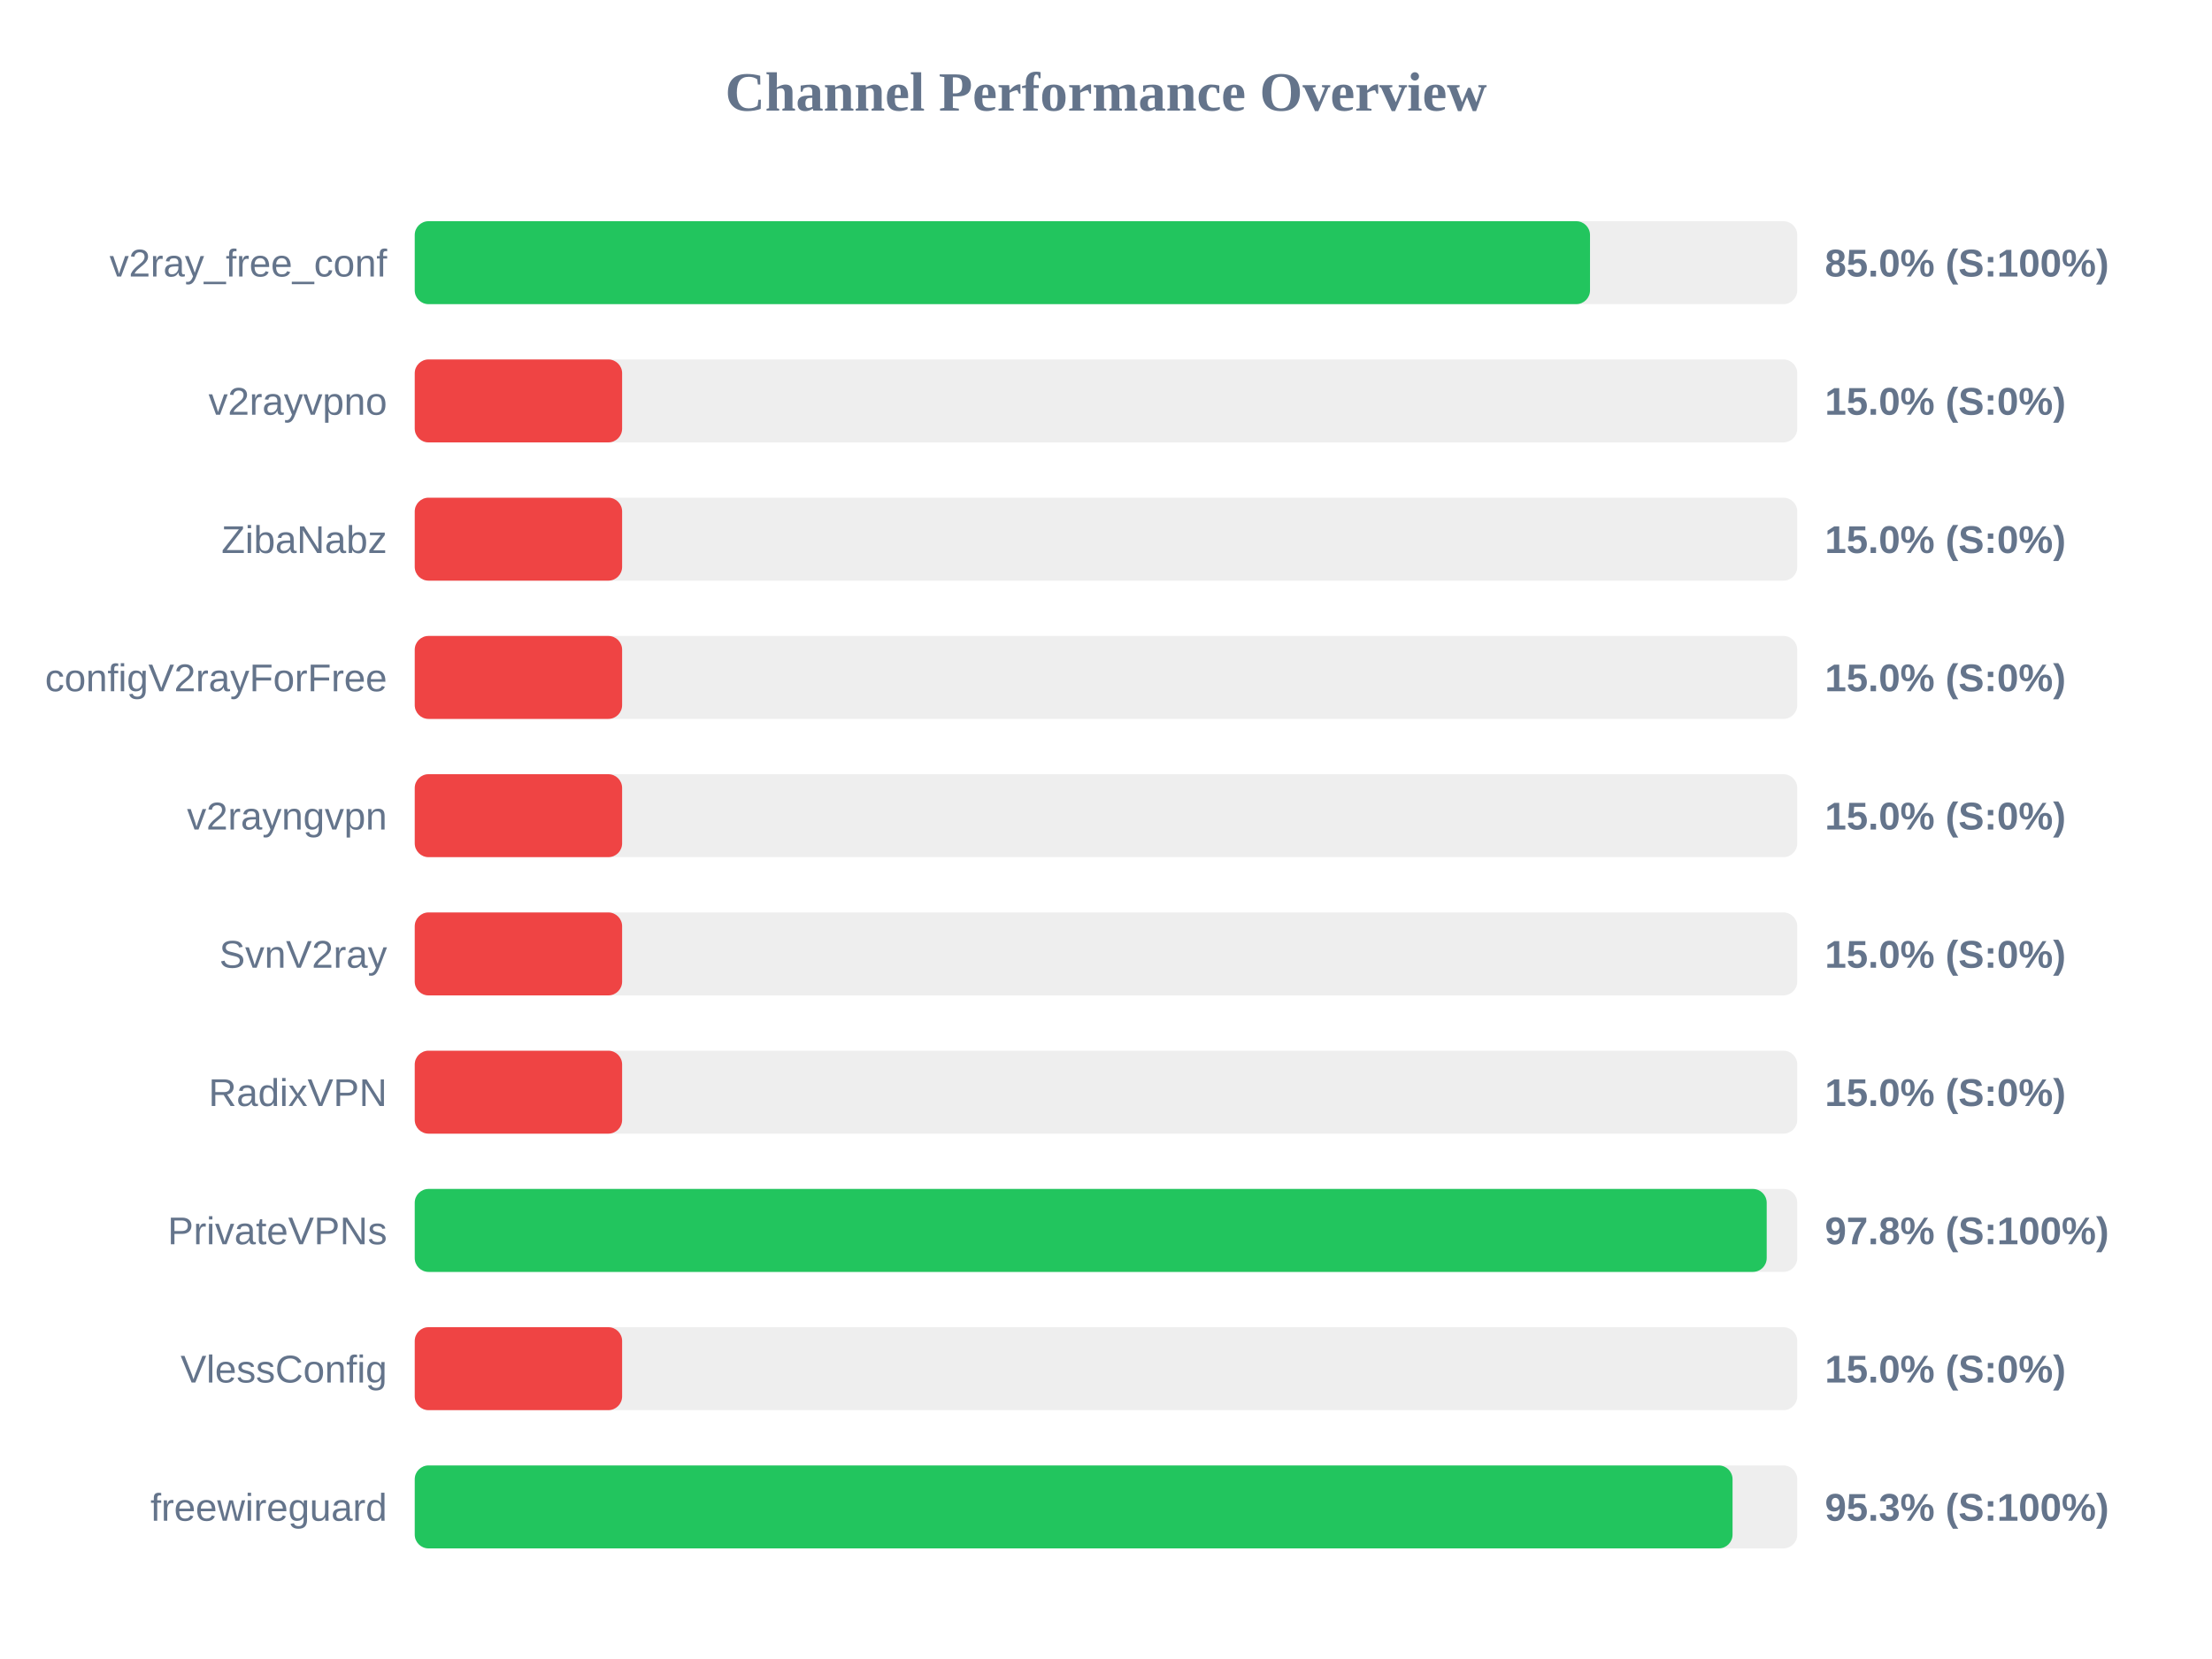
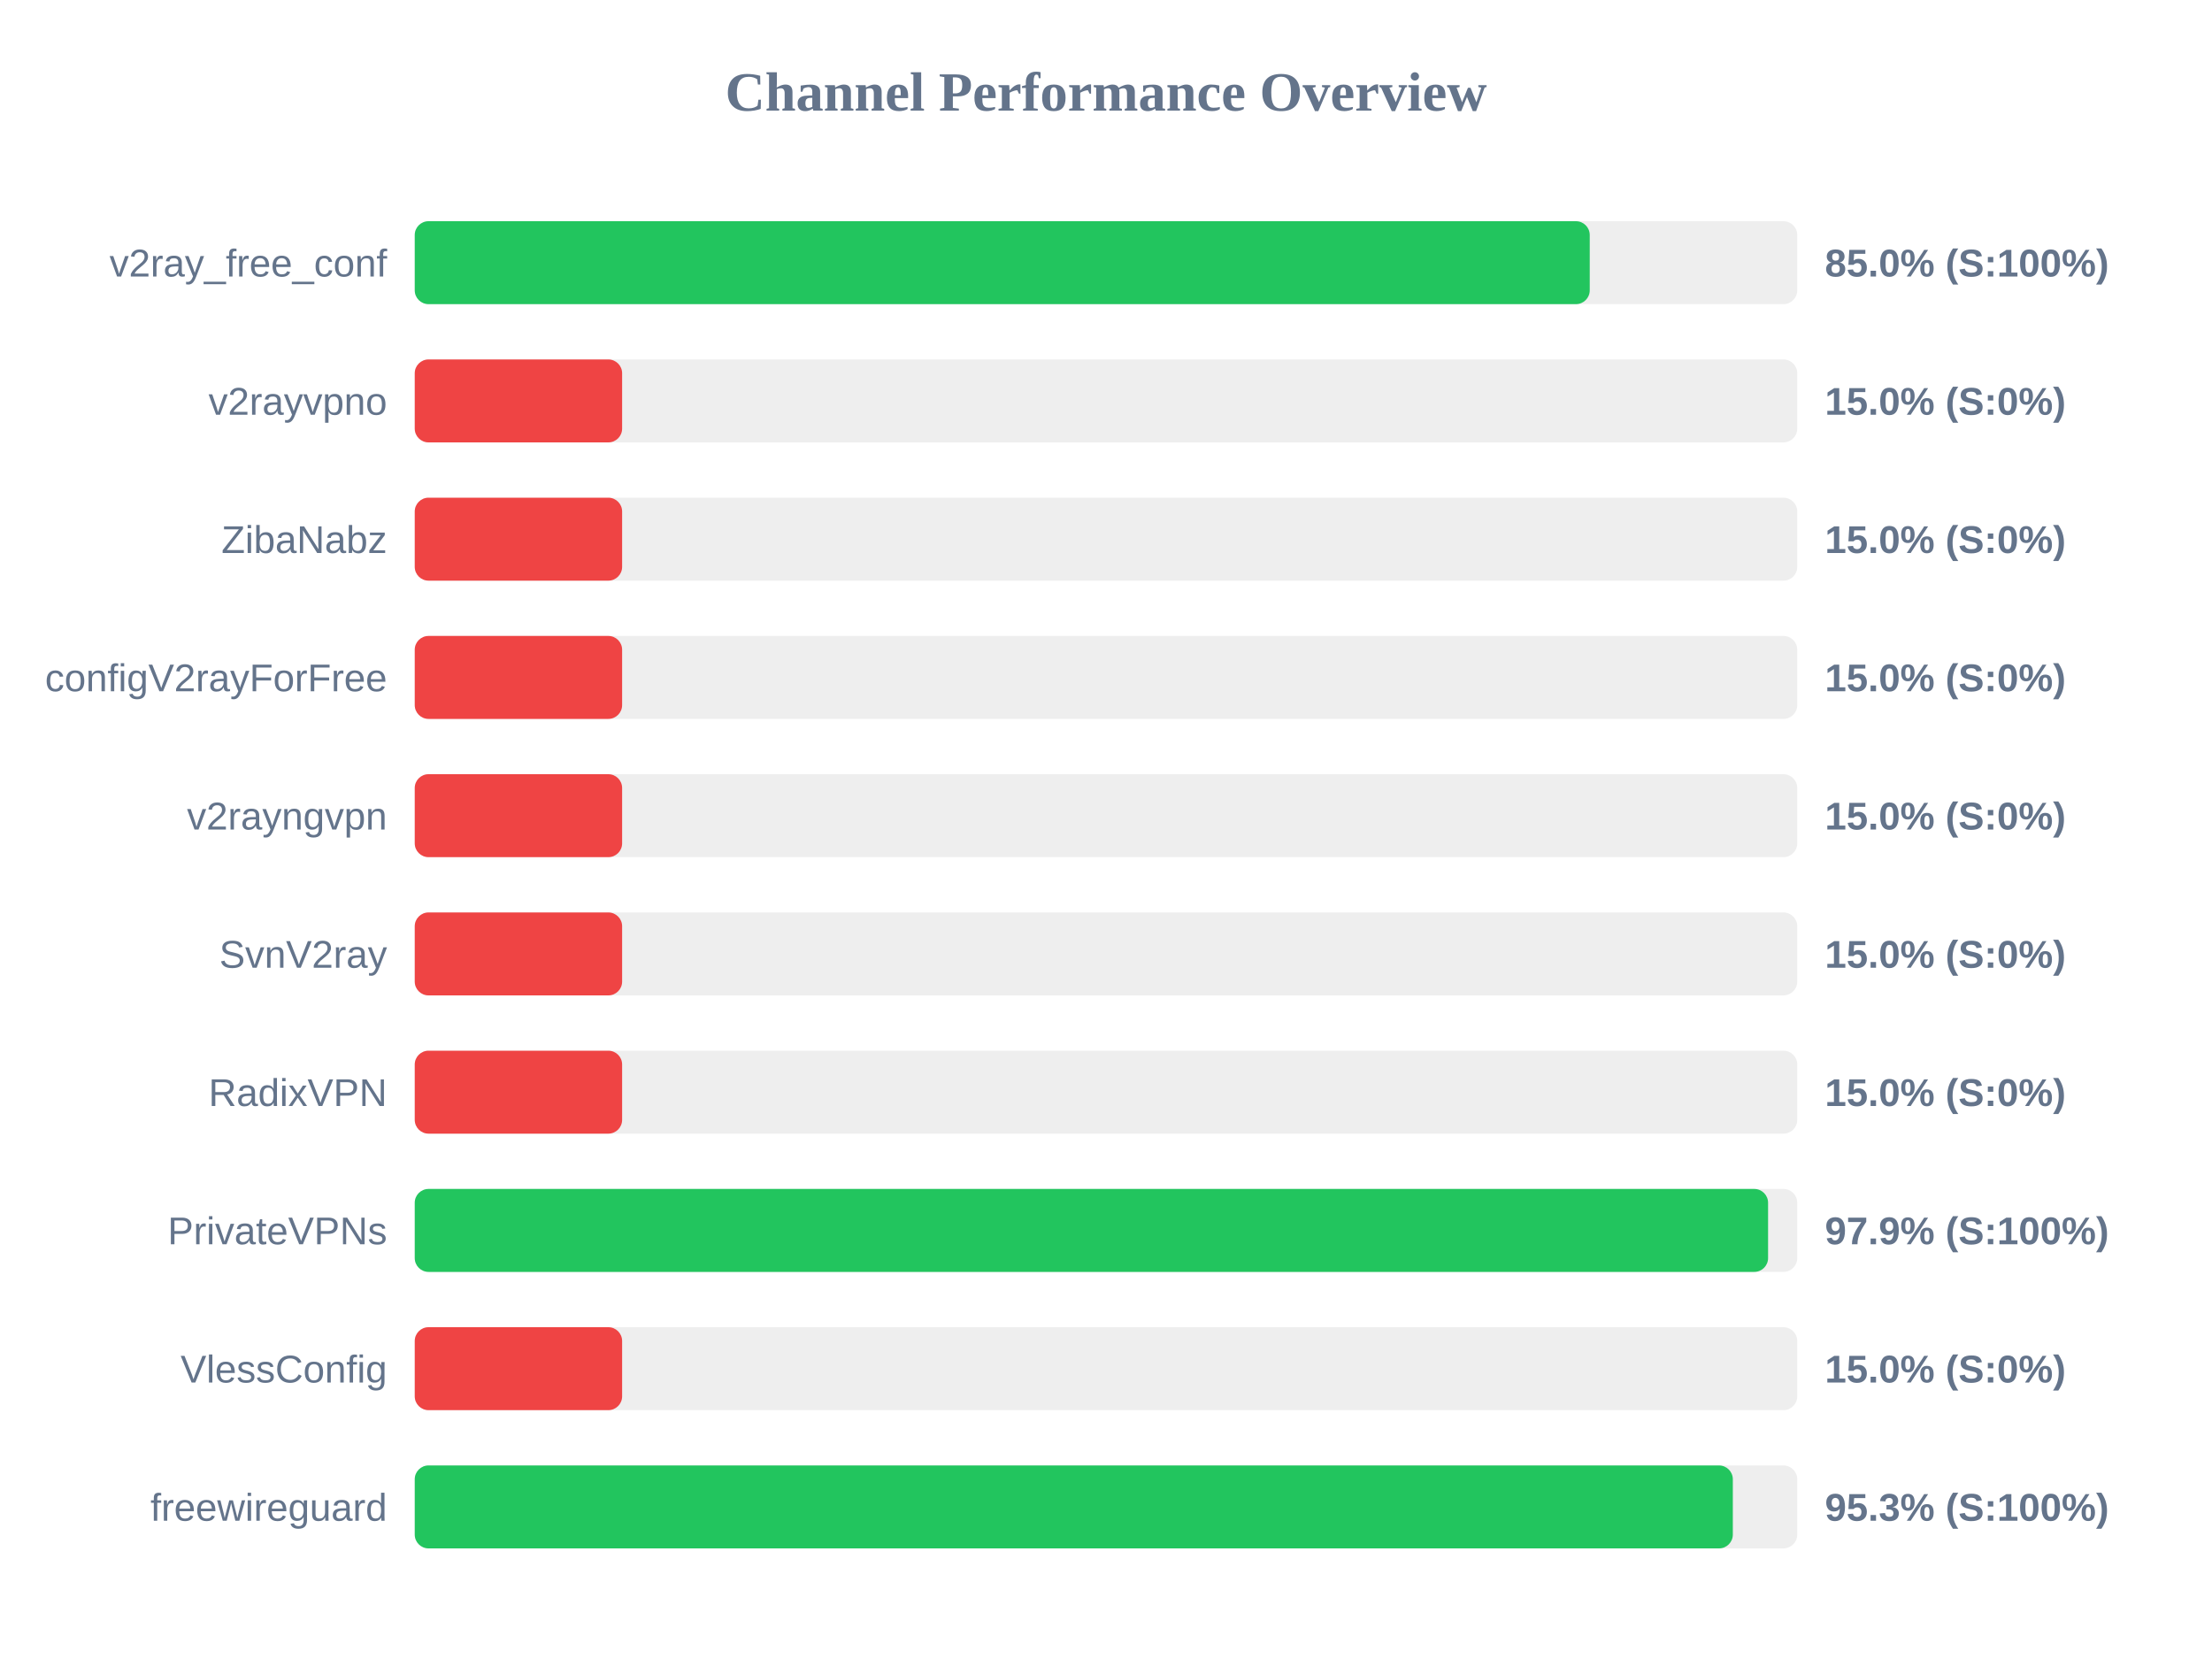
<svg xmlns="http://www.w3.org/2000/svg" width="800" height="600" version="1.1">
  <style>
        .row { font: 14px Arial; fill: #64748b; }
        .score { font: bold 14px Arial; fill: #64748b; }
    </style>
  <text x="400" y="40" text-anchor="middle" font-size="20px" font-weight="bold" fill="#64748b">Channel Performance Overview</text>
  <rect x="150" y="80" width="500" height="30" fill="#eee" rx="5" />
-   <rect x="150" y="80" width="425.05" height="30" fill="#22c55e" rx="5" />
+   <rect x="150" y="80" width="424.95" height="30" fill="#22c55e" rx="5" />
  <text x="140" y="100" text-anchor="end" class="row">v2ray_free_conf</text>
  <text x="660" y="100" text-anchor="start" class="score">85.0% (S:100%)</text>
  <rect x="150" y="130" width="500" height="30" fill="#eee" rx="5" />
  <rect x="150" y="130" width="75.0" height="30" fill="#ef4444" rx="5" />
  <text x="140" y="150" text-anchor="end" class="row">v2rayvpno</text>
  <text x="660" y="150" text-anchor="start" class="score">15.0% (S:0%)</text>
  <rect x="150" y="180" width="500" height="30" fill="#eee" rx="5" />
  <rect x="150" y="180" width="75.0" height="30" fill="#ef4444" rx="5" />
  <text x="140" y="200" text-anchor="end" class="row">ZibaNabz</text>
  <text x="660" y="200" text-anchor="start" class="score">15.0% (S:0%)</text>
  <rect x="150" y="230" width="500" height="30" fill="#eee" rx="5" />
  <rect x="150" y="230" width="75.0" height="30" fill="#ef4444" rx="5" />
  <text x="140" y="250" text-anchor="end" class="row">configV2rayForFree</text>
  <text x="660" y="250" text-anchor="start" class="score">15.0% (S:0%)</text>
  <rect x="150" y="280" width="500" height="30" fill="#eee" rx="5" />
  <rect x="150" y="280" width="75.0" height="30" fill="#ef4444" rx="5" />
  <text x="140" y="300" text-anchor="end" class="row">v2rayngvpn</text>
  <text x="660" y="300" text-anchor="start" class="score">15.0% (S:0%)</text>
  <rect x="150" y="330" width="500" height="30" fill="#eee" rx="5" />
  <rect x="150" y="330" width="75.0" height="30" fill="#ef4444" rx="5" />
  <text x="140" y="350" text-anchor="end" class="row">SvnV2ray</text>
  <text x="660" y="350" text-anchor="start" class="score">15.0% (S:0%)</text>
  <rect x="150" y="380" width="500" height="30" fill="#eee" rx="5" />
  <rect x="150" y="380" width="75.0" height="30" fill="#ef4444" rx="5" />
  <text x="140" y="400" text-anchor="end" class="row">RadixVPN</text>
  <text x="660" y="400" text-anchor="start" class="score">15.0% (S:0%)</text>
  <rect x="150" y="430" width="500" height="30" fill="#eee" rx="5" />
-   <rect x="150" y="430" width="488.95" height="30" fill="#22c55e" rx="5" />
+   <rect x="150" y="430" width="489.45" height="30" fill="#22c55e" rx="5" />
  <text x="140" y="450" text-anchor="end" class="row">PrivateVPNs</text>
-   <text x="660" y="450" text-anchor="start" class="score">97.8% (S:100%)</text>
+   <text x="660" y="450" text-anchor="start" class="score">97.9% (S:100%)</text>
  <rect x="150" y="480" width="500" height="30" fill="#eee" rx="5" />
  <rect x="150" y="480" width="75.0" height="30" fill="#ef4444" rx="5" />
  <text x="140" y="500" text-anchor="end" class="row">VlessConfig</text>
  <text x="660" y="500" text-anchor="start" class="score">15.0% (S:0%)</text>
  <rect x="150" y="530" width="500" height="30" fill="#eee" rx="5" />
-   <rect x="150" y="530" width="476.6" height="30" fill="#22c55e" rx="5" />
+   <rect x="150" y="530" width="476.7" height="30" fill="#22c55e" rx="5" />
  <text x="140" y="550" text-anchor="end" class="row">freewireguard</text>
  <text x="660" y="550" text-anchor="start" class="score">95.3% (S:100%)</text>
</svg>
